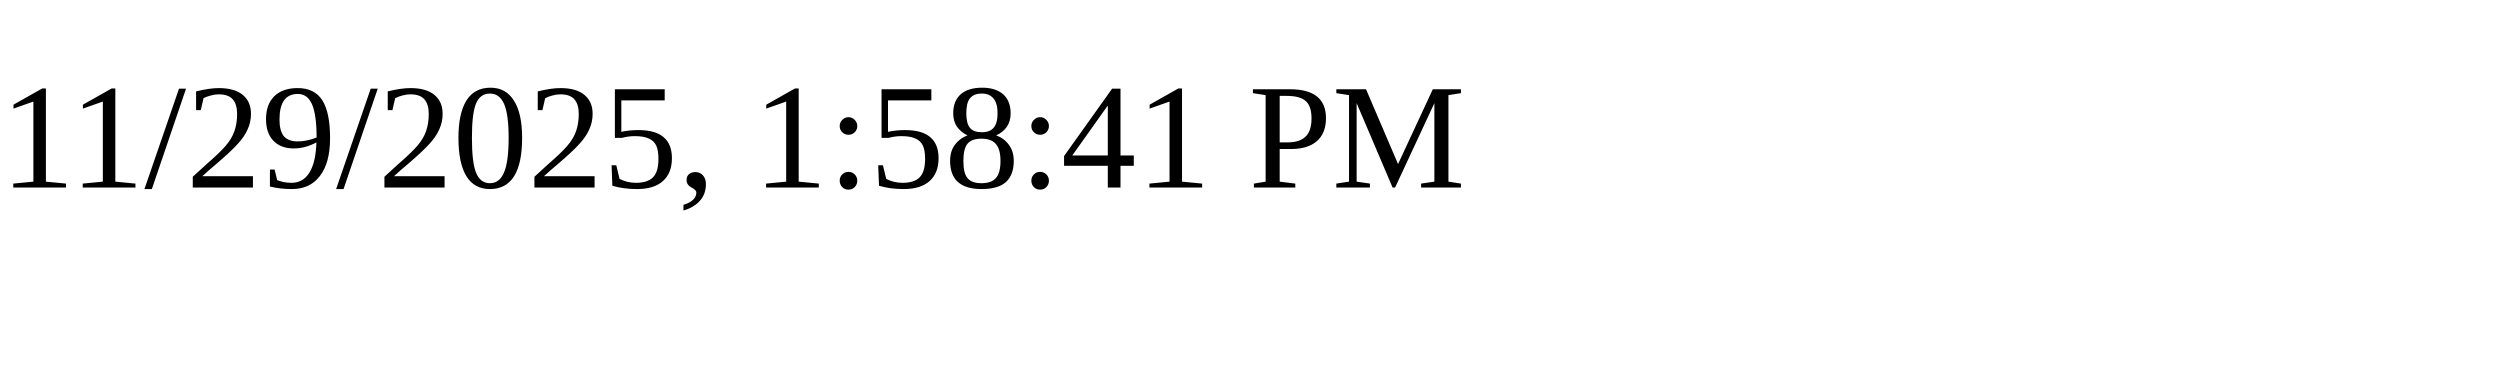
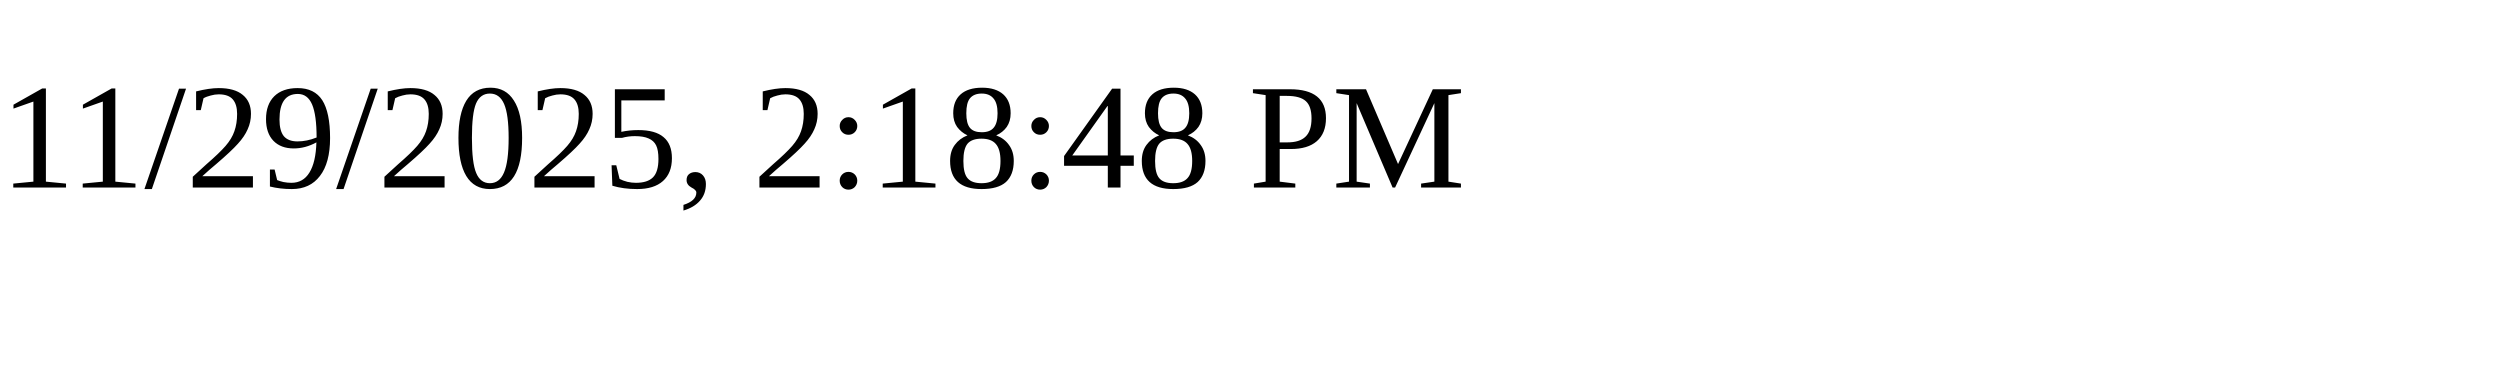
<svg xmlns="http://www.w3.org/2000/svg" height="30" width="200">
-   <text x="0" y="15">11/29/2025, 1:58:41 PM</text>
+   <text x="0" y="15">11/29/2025, 2:18:48 PM</text>
</svg>
